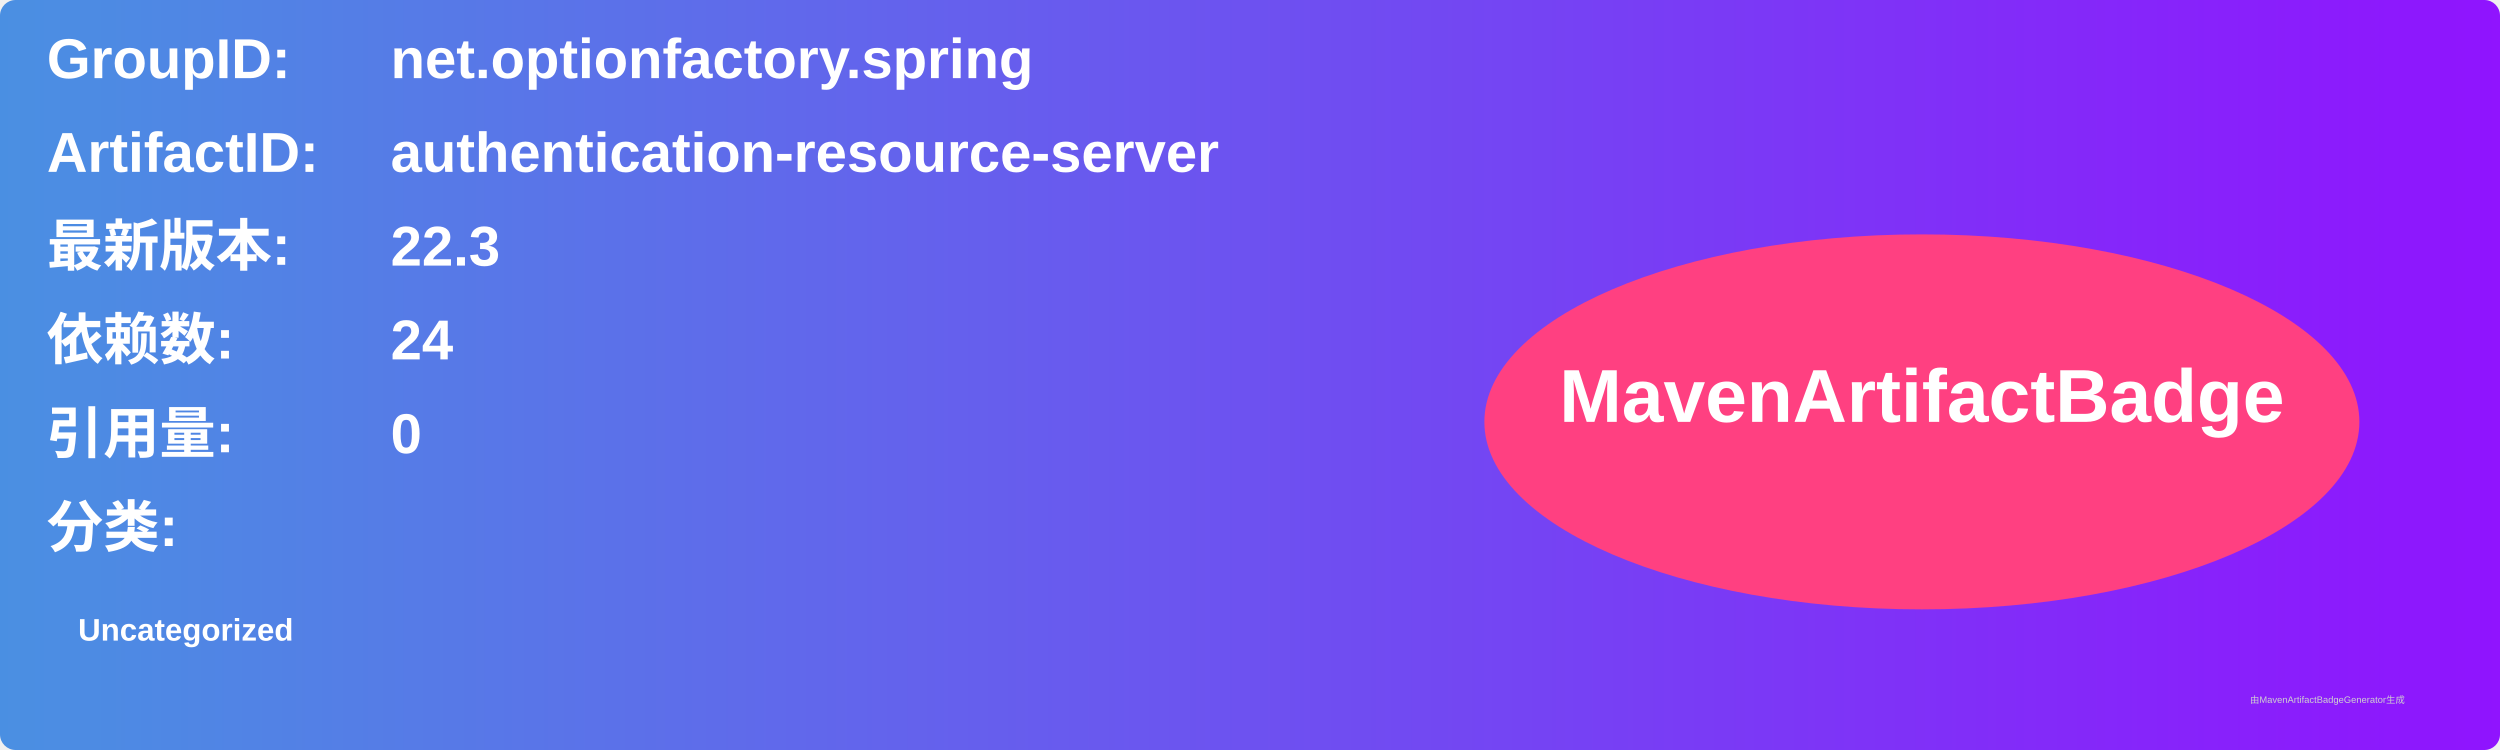
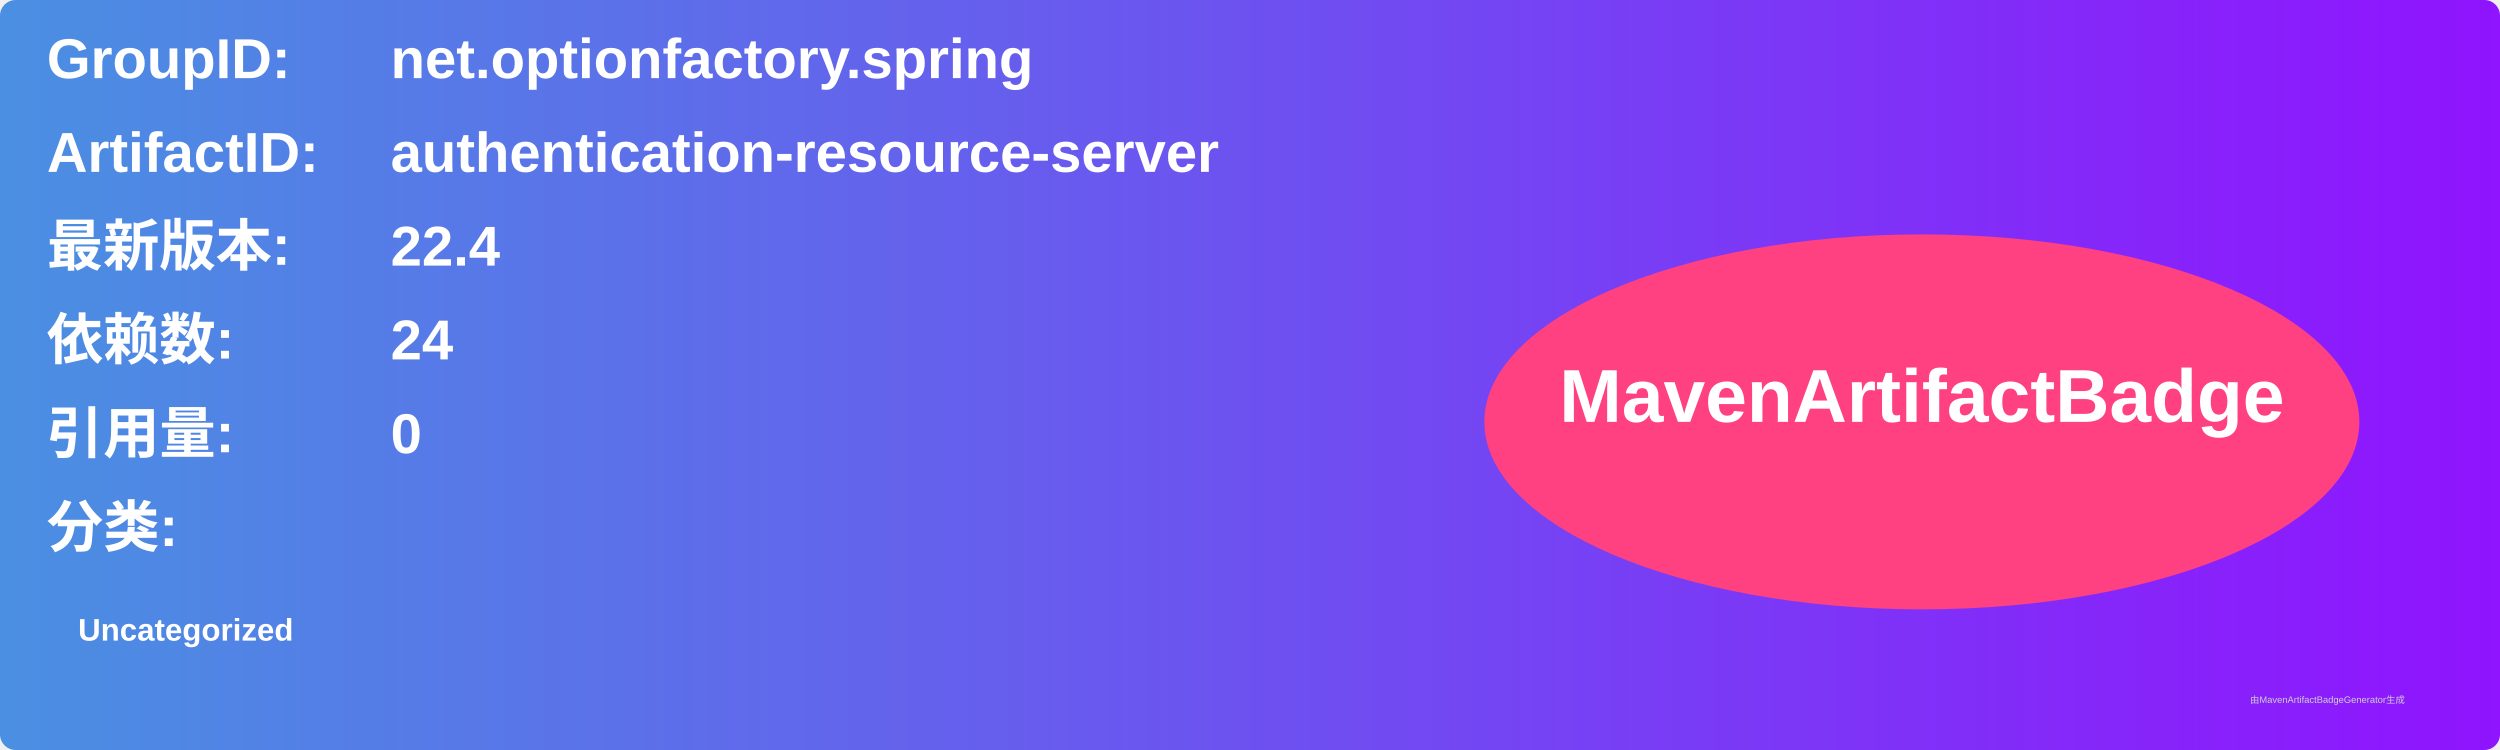
<svg xmlns="http://www.w3.org/2000/svg" width="800" height="240" viewBox="0 0 800 240">
  <linearGradient id="grad" x1="0%" y1="0%" x2="100%" y2="0%">
    <stop offset="0%" stop-color="#4a90e2" />
    <stop offset="100%" stop-color="#9013fe" />
  </linearGradient>
  <rect width="100%" height="100%" rx="5" ry="5" fill="url(#grad)" />
  <g transform="translate(15, 15)">
    <text x="0" y="10" font-family="Arial" font-size="18" fill="white" font-weight="bold" width="260">GroupID:</text>
    <text x="110" y="10" font-family="Arial" font-size="18" fill="white" font-weight="bold" width="460">net.optionfactory.spring</text>
    <text x="0" y="40" font-family="Arial" font-size="18" fill="white" font-weight="bold" width="260">ArtifactID:</text>
    <text x="110" y="40" font-family="Arial" font-size="18" fill="white" font-weight="bold" width="460">authentication-resource-server</text>
    <text x="0" y="70" font-family="Arial" font-size="18" fill="white" font-weight="bold">最新版本:</text>
    <text x="110" y="70" font-family="Arial" font-size="18" fill="white" font-weight="bold">
-       <tspan font-weight="bold">22.3</tspan>
+       <tspan font-weight="bold">22.4</tspan>
    </text>
    <text x="0" y="100" font-family="Arial" font-size="18" fill="white" font-weight="bold">依赖数: </text>
    <text x="110" y="100" font-family="Arial" font-size="18" fill="white">
      <tspan font-weight="bold">24</tspan>
    </text>
    <text x="0" y="130" font-family="Arial" font-size="18" fill="white" font-weight="bold">引用量: </text>
    <text x="110" y="130" font-family="Arial" font-size="18" fill="white">
      <tspan font-weight="bold">0</tspan>
    </text>
    <text x="0" y="160" font-family="Arial" font-size="18" fill="white" font-weight="bold">分类:</text>
    <text x="10" y="190" font-family="Arial" font-size="10" fill="white">
      <tspan font-weight="bold">Uncategorized</tspan>
    </text>
    <ellipse cx="600" cy="120" rx="140" ry="60" fill="#ff4081" />
    <text x="600" y="120" text-anchor="middle" font-family="Arial" font-size="24" fill="white" font-weight="bold">MavenArtifactBadge</text>
  </g>
  <text x="720" y="225" font-family="Arial" font-size="3" fill="#d0d0d0">由MavenArtifactBadgeGenerator生成</text>
</svg>
